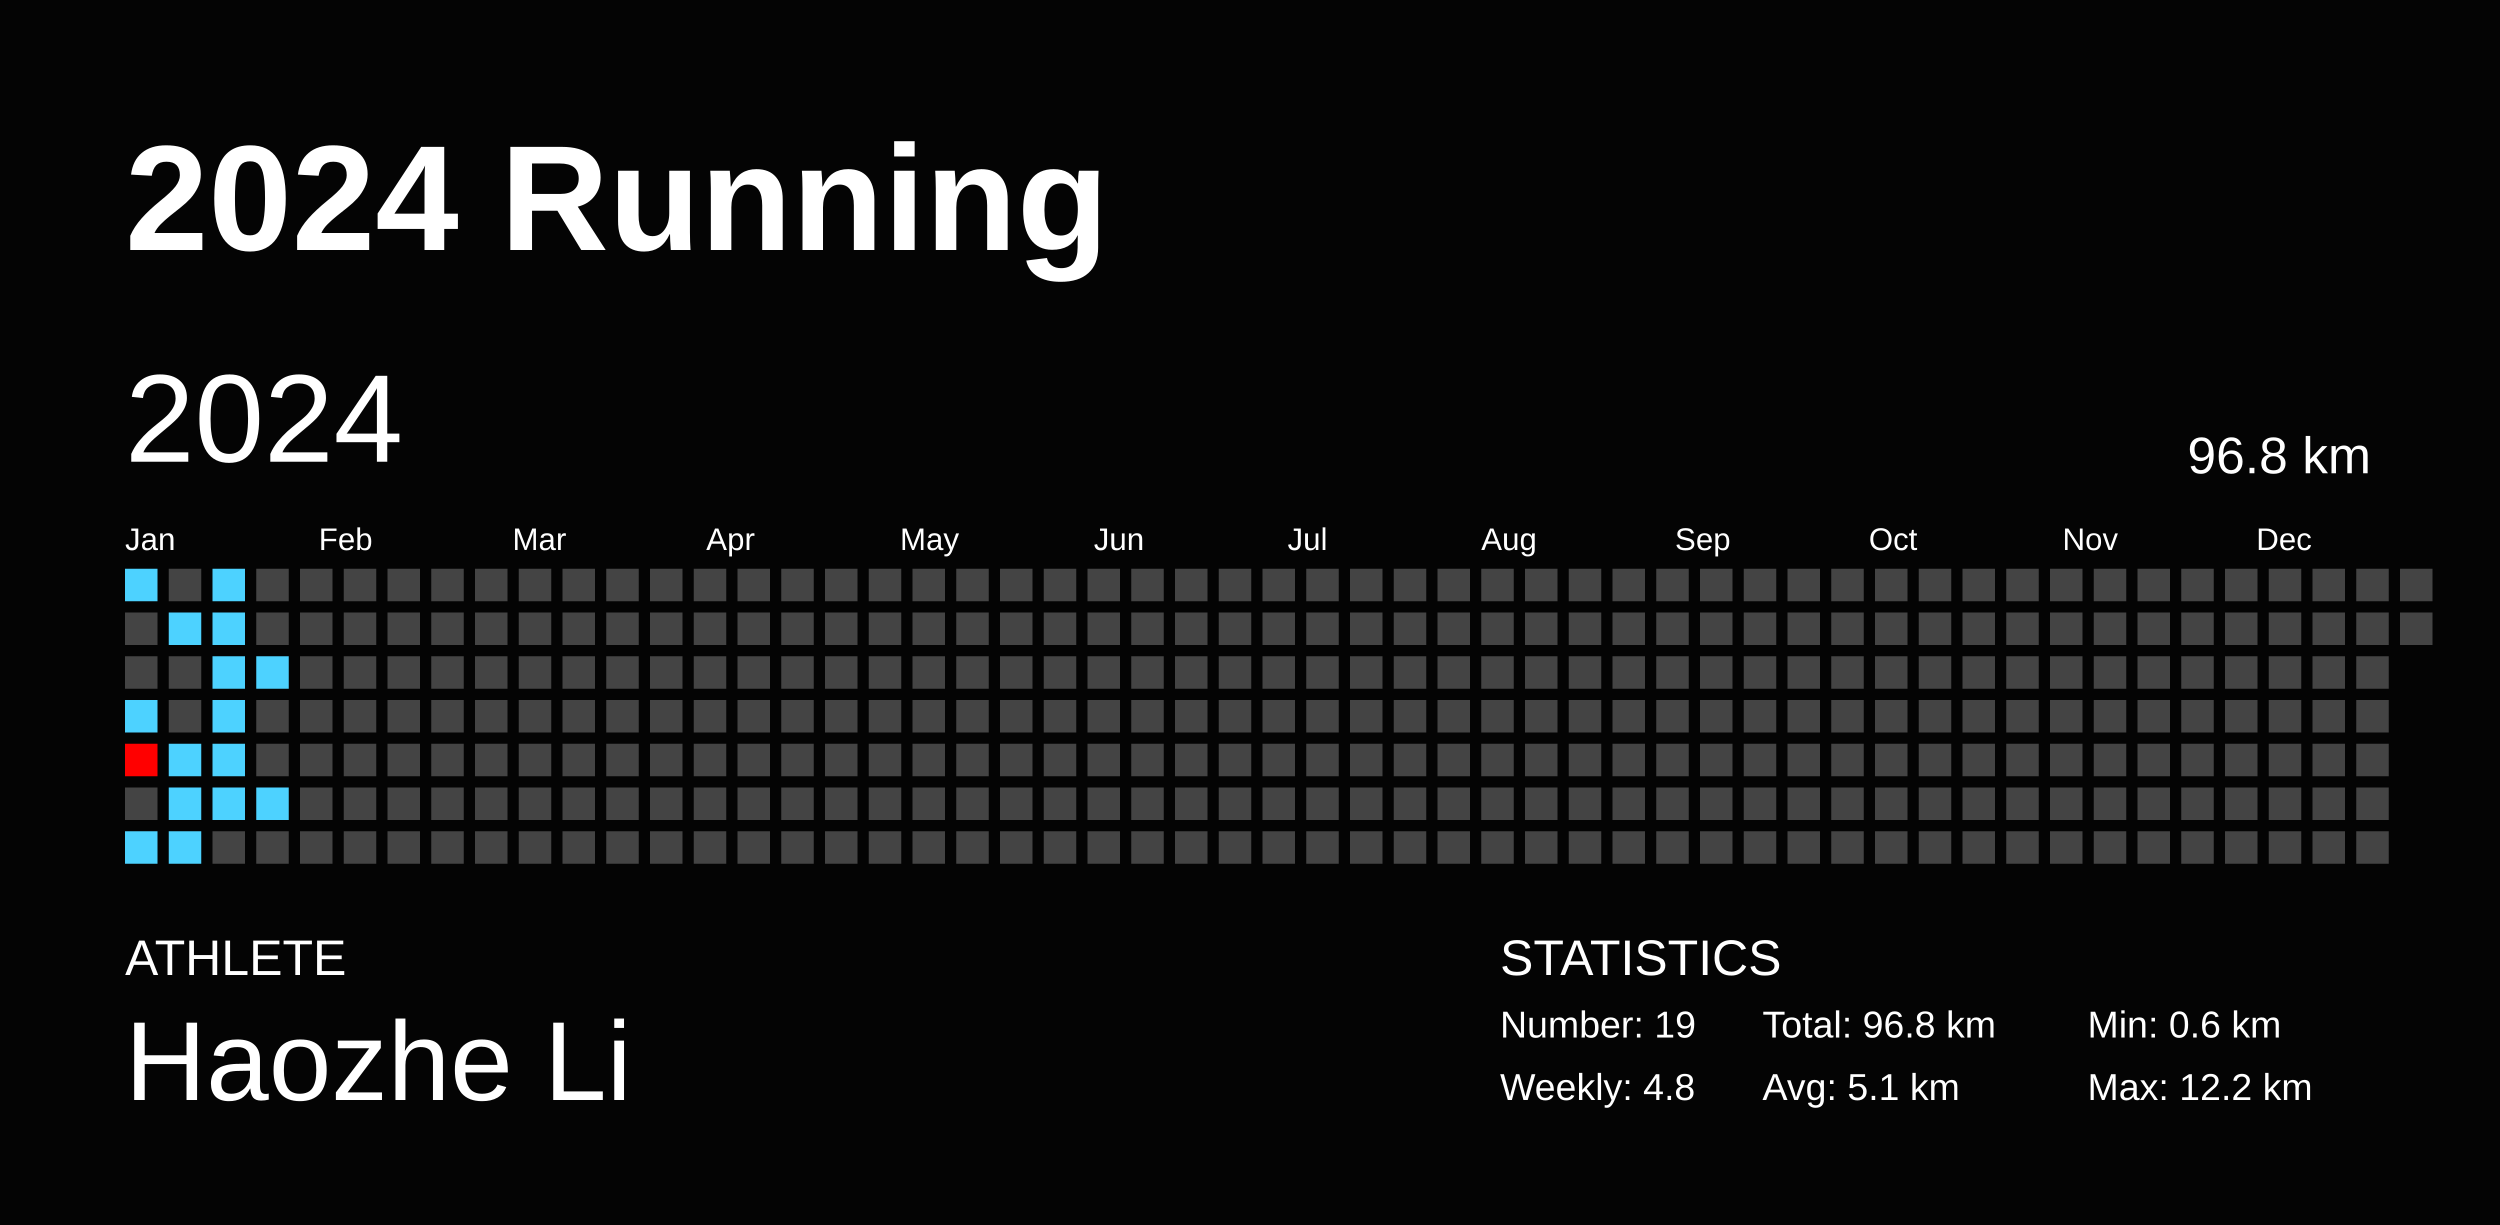
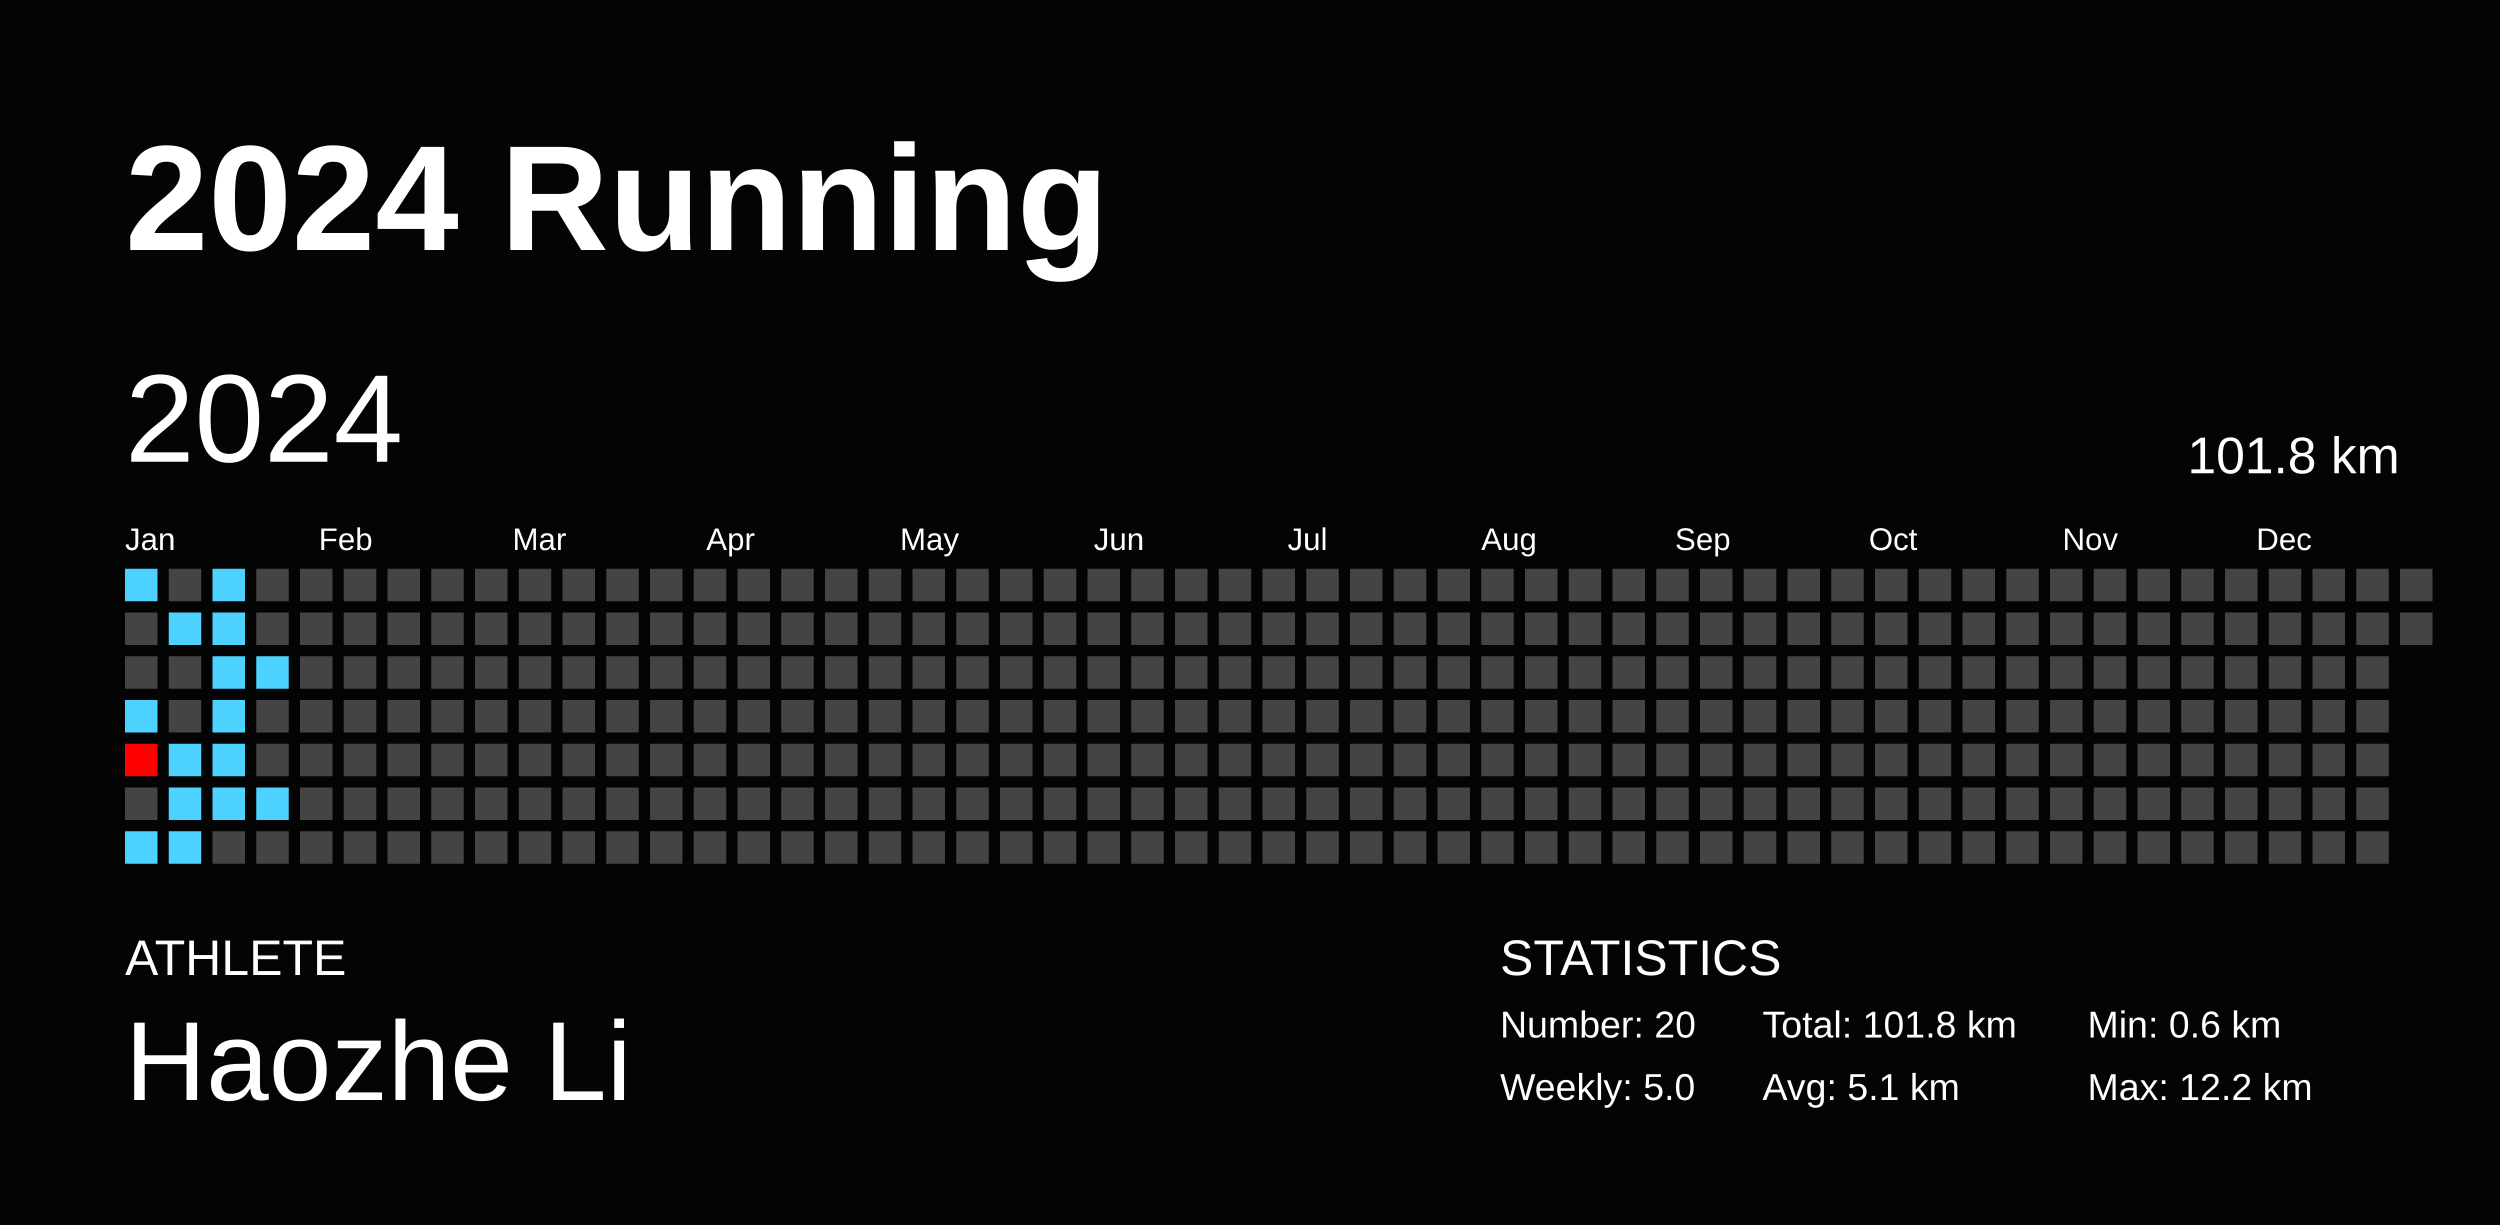
<svg xmlns="http://www.w3.org/2000/svg" baseProfile="full" height="98mm" version="1.1" viewBox="0,0,200,98" width="200mm">
  <defs />
  <rect fill="#040404" height="98" width="200" x="0" y="0" />
  <text fill="#FFFFFF" style="font-size:12px; font-family:Arial; font-weight:bold;" x="10" y="20">2024 Running</text>
  <text fill="#FFFFFF" style="font-size:4px; font-family:Arial" x="10" y="78">ATHLETE</text>
  <text fill="#FFFFFF" style="font-size:9px; font-family:Arial" x="10" y="88">Haozhe Li</text>
  <text fill="#FFFFFF" style="font-size:4px; font-family:Arial" x="120" y="78">STATISTICS</text>
-   <text fill="#FFFFFF" style="font-size:3px; font-family:Arial" x="120" y="83">Number: 19</text>
-   <text fill="#FFFFFF" style="font-size:3px; font-family:Arial" x="120" y="88">Weekly: 4.8</text>
-   <text fill="#FFFFFF" style="font-size:3px; font-family:Arial" x="141" y="83">Total: 96.8 km</text>
+   <text fill="#FFFFFF" style="font-size:3px; font-family:Arial" x="120" y="83">Number: 20</text>
+   <text fill="#FFFFFF" style="font-size:3px; font-family:Arial" x="120" y="88">Weekly: 5.0</text>
+   <text fill="#FFFFFF" style="font-size:3px; font-family:Arial" x="141" y="83">Total: 101.8 km</text>
  <text fill="#FFFFFF" style="font-size:3px; font-family:Arial" x="141" y="88">Avg: 5.1 km</text>
  <text fill="#FFFFFF" style="font-size:3px; font-family:Arial" x="167" y="83">Min: 0.6 km</text>
  <text fill="#FFFFFF" style="font-size:3px; font-family:Arial" x="167" y="88">Max: 12.2 km</text>
  <text dominant-baseline="hanging" fill="#FFFFFF" style="font-size:10.0px; font-family:Arial;" x="10" y="30">2024</text>
-   <text dominant-baseline="hanging" fill="#FFFFFF" style="font-size:4.125px; font-family:Arial;" x="175" y="35">96.8 km</text>
+   <text dominant-baseline="hanging" fill="#FFFFFF" style="font-size:4.125px; font-family:Arial;" x="175" y="35">101.8 km</text>
  <text fill="#FFFFFF" style="font-size:2.5px; font-family:Arial" x="10.0" y="44">Jan</text>
  <text fill="#FFFFFF" style="font-size:2.5px; font-family:Arial" x="25.5" y="44">Feb</text>
  <text fill="#FFFFFF" style="font-size:2.5px; font-family:Arial" x="41.0" y="44">Mar</text>
  <text fill="#FFFFFF" style="font-size:2.5px; font-family:Arial" x="56.5" y="44">Apr</text>
  <text fill="#FFFFFF" style="font-size:2.5px; font-family:Arial" x="72.0" y="44">May</text>
  <text fill="#FFFFFF" style="font-size:2.5px; font-family:Arial" x="87.5" y="44">Jun</text>
  <text fill="#FFFFFF" style="font-size:2.5px; font-family:Arial" x="103.0" y="44">Jul</text>
  <text fill="#FFFFFF" style="font-size:2.5px; font-family:Arial" x="118.5" y="44">Aug</text>
  <text fill="#FFFFFF" style="font-size:2.5px; font-family:Arial" x="134.0" y="44">Sep</text>
  <text fill="#FFFFFF" style="font-size:2.5px; font-family:Arial" x="149.5" y="44">Oct</text>
  <text fill="#FFFFFF" style="font-size:2.5px; font-family:Arial" x="165.0" y="44">Nov</text>
  <text fill="#FFFFFF" style="font-size:2.5px; font-family:Arial" x="180.5" y="44">Dec</text>
  <rect fill="#4dd2ff" height="2.6" width="2.6" x="10.0" y="45.5" />
  <rect fill="#444444" height="2.6" width="2.6" x="10.0" y="49.0" />
  <rect fill="#444444" height="2.6" width="2.6" x="10.0" y="52.5" />
  <rect fill="#4dd2ff" height="2.6" width="2.6" x="10.0" y="56.0" />
  <rect fill="#ff0000" height="2.6" width="2.6" x="10.0" y="59.5" />
  <rect fill="#444444" height="2.6" width="2.6" x="10.0" y="63.0" />
  <rect fill="#4dd2ff" height="2.6" width="2.6" x="10.0" y="66.5" />
  <rect fill="#444444" height="2.6" width="2.6" x="13.5" y="45.5" />
  <rect fill="#4dd2ff" height="2.6" width="2.6" x="13.5" y="49.0" />
  <rect fill="#444444" height="2.6" width="2.6" x="13.5" y="52.5" />
  <rect fill="#444444" height="2.6" width="2.6" x="13.5" y="56.0" />
  <rect fill="#4dd2ff" height="2.6" width="2.6" x="13.5" y="59.5" />
  <rect fill="#4dd2ff" height="2.6" width="2.6" x="13.5" y="63.0" />
  <rect fill="#4dd2ff" height="2.6" width="2.6" x="13.5" y="66.5" />
  <rect fill="#4dd2ff" height="2.6" width="2.6" x="17.0" y="45.5" />
  <rect fill="#4dd2ff" height="2.6" width="2.6" x="17.0" y="49.0" />
  <rect fill="#4dd2ff" height="2.6" width="2.6" x="17.0" y="52.5" />
  <rect fill="#4dd2ff" height="2.6" width="2.6" x="17.0" y="56.0" />
  <rect fill="#4dd2ff" height="2.6" width="2.6" x="17.0" y="59.5" />
  <rect fill="#4dd2ff" height="2.6" width="2.6" x="17.0" y="63.0" />
  <rect fill="#444444" height="2.6" width="2.6" x="17.0" y="66.5" />
  <rect fill="#444444" height="2.6" width="2.6" x="20.5" y="45.5" />
  <rect fill="#444444" height="2.6" width="2.6" x="20.5" y="49.0" />
  <rect fill="#4dd2ff" height="2.6" width="2.6" x="20.5" y="52.5" />
  <rect fill="#444444" height="2.6" width="2.6" x="20.5" y="56.0" />
  <rect fill="#444444" height="2.6" width="2.6" x="20.5" y="59.5" />
  <rect fill="#4dd2ff" height="2.6" width="2.6" x="20.5" y="63.0" />
  <rect fill="#444444" height="2.6" width="2.6" x="20.5" y="66.5" />
  <rect fill="#444444" height="2.6" width="2.6" x="24.0" y="45.5" />
  <rect fill="#444444" height="2.6" width="2.6" x="24.0" y="49.0" />
  <rect fill="#444444" height="2.6" width="2.6" x="24.0" y="52.5" />
  <rect fill="#444444" height="2.6" width="2.6" x="24.0" y="56.0" />
  <rect fill="#444444" height="2.6" width="2.6" x="24.0" y="59.5" />
  <rect fill="#444444" height="2.6" width="2.6" x="24.0" y="63.0" />
  <rect fill="#444444" height="2.6" width="2.6" x="24.0" y="66.5" />
  <rect fill="#444444" height="2.6" width="2.6" x="27.5" y="45.5" />
  <rect fill="#444444" height="2.6" width="2.6" x="27.5" y="49.0" />
  <rect fill="#444444" height="2.6" width="2.6" x="27.5" y="52.5" />
  <rect fill="#444444" height="2.6" width="2.6" x="27.5" y="56.0" />
  <rect fill="#444444" height="2.6" width="2.6" x="27.5" y="59.5" />
  <rect fill="#444444" height="2.6" width="2.6" x="27.5" y="63.0" />
  <rect fill="#444444" height="2.6" width="2.6" x="27.5" y="66.5" />
  <rect fill="#444444" height="2.6" width="2.6" x="31.0" y="45.5" />
  <rect fill="#444444" height="2.6" width="2.6" x="31.0" y="49.0" />
  <rect fill="#444444" height="2.6" width="2.6" x="31.0" y="52.5" />
  <rect fill="#444444" height="2.6" width="2.6" x="31.0" y="56.0" />
  <rect fill="#444444" height="2.6" width="2.6" x="31.0" y="59.5" />
  <rect fill="#444444" height="2.6" width="2.6" x="31.0" y="63.0" />
  <rect fill="#444444" height="2.6" width="2.6" x="31.0" y="66.5" />
  <rect fill="#444444" height="2.6" width="2.6" x="34.5" y="45.5" />
  <rect fill="#444444" height="2.6" width="2.6" x="34.5" y="49.0" />
  <rect fill="#444444" height="2.6" width="2.6" x="34.5" y="52.5" />
  <rect fill="#444444" height="2.6" width="2.6" x="34.5" y="56.0" />
  <rect fill="#444444" height="2.6" width="2.6" x="34.5" y="59.5" />
  <rect fill="#444444" height="2.6" width="2.6" x="34.5" y="63.0" />
  <rect fill="#444444" height="2.6" width="2.6" x="34.5" y="66.5" />
  <rect fill="#444444" height="2.6" width="2.6" x="38.0" y="45.5" />
  <rect fill="#444444" height="2.6" width="2.6" x="38.0" y="49.0" />
  <rect fill="#444444" height="2.6" width="2.6" x="38.0" y="52.5" />
  <rect fill="#444444" height="2.6" width="2.6" x="38.0" y="56.0" />
  <rect fill="#444444" height="2.6" width="2.6" x="38.0" y="59.5" />
  <rect fill="#444444" height="2.6" width="2.6" x="38.0" y="63.0" />
  <rect fill="#444444" height="2.6" width="2.6" x="38.0" y="66.5" />
  <rect fill="#444444" height="2.6" width="2.6" x="41.5" y="45.5" />
  <rect fill="#444444" height="2.6" width="2.6" x="41.5" y="49.0" />
  <rect fill="#444444" height="2.6" width="2.6" x="41.5" y="52.5" />
  <rect fill="#444444" height="2.6" width="2.6" x="41.5" y="56.0" />
  <rect fill="#444444" height="2.6" width="2.6" x="41.5" y="59.5" />
  <rect fill="#444444" height="2.6" width="2.6" x="41.5" y="63.0" />
  <rect fill="#444444" height="2.6" width="2.6" x="41.5" y="66.5" />
  <rect fill="#444444" height="2.6" width="2.6" x="45.0" y="45.5" />
  <rect fill="#444444" height="2.6" width="2.6" x="45.0" y="49.0" />
  <rect fill="#444444" height="2.6" width="2.6" x="45.0" y="52.5" />
  <rect fill="#444444" height="2.6" width="2.6" x="45.0" y="56.0" />
  <rect fill="#444444" height="2.6" width="2.6" x="45.0" y="59.5" />
  <rect fill="#444444" height="2.6" width="2.6" x="45.0" y="63.0" />
  <rect fill="#444444" height="2.6" width="2.6" x="45.0" y="66.5" />
  <rect fill="#444444" height="2.6" width="2.6" x="48.5" y="45.5" />
  <rect fill="#444444" height="2.6" width="2.6" x="48.5" y="49.0" />
  <rect fill="#444444" height="2.6" width="2.6" x="48.5" y="52.5" />
  <rect fill="#444444" height="2.6" width="2.6" x="48.5" y="56.0" />
  <rect fill="#444444" height="2.6" width="2.6" x="48.5" y="59.5" />
  <rect fill="#444444" height="2.6" width="2.6" x="48.5" y="63.0" />
  <rect fill="#444444" height="2.6" width="2.6" x="48.5" y="66.5" />
  <rect fill="#444444" height="2.6" width="2.6" x="52.0" y="45.5" />
  <rect fill="#444444" height="2.6" width="2.6" x="52.0" y="49.0" />
  <rect fill="#444444" height="2.6" width="2.6" x="52.0" y="52.5" />
  <rect fill="#444444" height="2.6" width="2.6" x="52.0" y="56.0" />
  <rect fill="#444444" height="2.6" width="2.6" x="52.0" y="59.5" />
  <rect fill="#444444" height="2.6" width="2.6" x="52.0" y="63.0" />
  <rect fill="#444444" height="2.6" width="2.6" x="52.0" y="66.5" />
  <rect fill="#444444" height="2.6" width="2.6" x="55.5" y="45.5" />
  <rect fill="#444444" height="2.6" width="2.6" x="55.5" y="49.0" />
  <rect fill="#444444" height="2.6" width="2.6" x="55.5" y="52.5" />
  <rect fill="#444444" height="2.6" width="2.6" x="55.5" y="56.0" />
  <rect fill="#444444" height="2.6" width="2.6" x="55.5" y="59.5" />
  <rect fill="#444444" height="2.6" width="2.6" x="55.5" y="63.0" />
  <rect fill="#444444" height="2.6" width="2.6" x="55.5" y="66.5" />
  <rect fill="#444444" height="2.6" width="2.6" x="59.0" y="45.5" />
  <rect fill="#444444" height="2.6" width="2.6" x="59.0" y="49.0" />
  <rect fill="#444444" height="2.6" width="2.6" x="59.0" y="52.5" />
  <rect fill="#444444" height="2.6" width="2.6" x="59.0" y="56.0" />
  <rect fill="#444444" height="2.6" width="2.6" x="59.0" y="59.5" />
  <rect fill="#444444" height="2.6" width="2.6" x="59.0" y="63.0" />
  <rect fill="#444444" height="2.6" width="2.6" x="59.0" y="66.5" />
  <rect fill="#444444" height="2.6" width="2.6" x="62.5" y="45.5" />
  <rect fill="#444444" height="2.6" width="2.6" x="62.5" y="49.0" />
  <rect fill="#444444" height="2.6" width="2.6" x="62.5" y="52.5" />
  <rect fill="#444444" height="2.6" width="2.6" x="62.5" y="56.0" />
  <rect fill="#444444" height="2.6" width="2.6" x="62.5" y="59.5" />
  <rect fill="#444444" height="2.6" width="2.6" x="62.5" y="63.0" />
  <rect fill="#444444" height="2.6" width="2.6" x="62.5" y="66.5" />
  <rect fill="#444444" height="2.6" width="2.6" x="66.0" y="45.5" />
  <rect fill="#444444" height="2.6" width="2.6" x="66.0" y="49.0" />
  <rect fill="#444444" height="2.6" width="2.6" x="66.0" y="52.5" />
  <rect fill="#444444" height="2.6" width="2.6" x="66.0" y="56.0" />
  <rect fill="#444444" height="2.6" width="2.6" x="66.0" y="59.5" />
  <rect fill="#444444" height="2.6" width="2.6" x="66.0" y="63.0" />
  <rect fill="#444444" height="2.6" width="2.6" x="66.0" y="66.5" />
  <rect fill="#444444" height="2.6" width="2.6" x="69.5" y="45.5" />
  <rect fill="#444444" height="2.6" width="2.6" x="69.5" y="49.0" />
  <rect fill="#444444" height="2.6" width="2.6" x="69.5" y="52.5" />
  <rect fill="#444444" height="2.6" width="2.6" x="69.5" y="56.0" />
  <rect fill="#444444" height="2.6" width="2.6" x="69.5" y="59.5" />
  <rect fill="#444444" height="2.6" width="2.6" x="69.5" y="63.0" />
  <rect fill="#444444" height="2.6" width="2.6" x="69.5" y="66.5" />
  <rect fill="#444444" height="2.6" width="2.6" x="73.0" y="45.5" />
  <rect fill="#444444" height="2.6" width="2.6" x="73.0" y="49.0" />
  <rect fill="#444444" height="2.6" width="2.6" x="73.0" y="52.5" />
  <rect fill="#444444" height="2.6" width="2.6" x="73.0" y="56.0" />
  <rect fill="#444444" height="2.6" width="2.6" x="73.0" y="59.5" />
  <rect fill="#444444" height="2.6" width="2.6" x="73.0" y="63.0" />
  <rect fill="#444444" height="2.6" width="2.6" x="73.0" y="66.5" />
  <rect fill="#444444" height="2.6" width="2.6" x="76.5" y="45.5" />
  <rect fill="#444444" height="2.6" width="2.6" x="76.5" y="49.0" />
  <rect fill="#444444" height="2.6" width="2.6" x="76.5" y="52.5" />
  <rect fill="#444444" height="2.6" width="2.6" x="76.5" y="56.0" />
  <rect fill="#444444" height="2.6" width="2.6" x="76.5" y="59.5" />
  <rect fill="#444444" height="2.6" width="2.6" x="76.5" y="63.0" />
  <rect fill="#444444" height="2.6" width="2.6" x="76.5" y="66.5" />
  <rect fill="#444444" height="2.6" width="2.6" x="80.0" y="45.5" />
  <rect fill="#444444" height="2.6" width="2.6" x="80.0" y="49.0" />
  <rect fill="#444444" height="2.6" width="2.6" x="80.0" y="52.5" />
  <rect fill="#444444" height="2.6" width="2.6" x="80.0" y="56.0" />
  <rect fill="#444444" height="2.6" width="2.6" x="80.0" y="59.5" />
  <rect fill="#444444" height="2.6" width="2.6" x="80.0" y="63.0" />
  <rect fill="#444444" height="2.6" width="2.6" x="80.0" y="66.5" />
  <rect fill="#444444" height="2.6" width="2.6" x="83.5" y="45.5" />
  <rect fill="#444444" height="2.6" width="2.6" x="83.5" y="49.0" />
  <rect fill="#444444" height="2.6" width="2.6" x="83.5" y="52.5" />
  <rect fill="#444444" height="2.6" width="2.6" x="83.5" y="56.0" />
  <rect fill="#444444" height="2.6" width="2.6" x="83.5" y="59.5" />
  <rect fill="#444444" height="2.6" width="2.6" x="83.5" y="63.0" />
  <rect fill="#444444" height="2.6" width="2.6" x="83.5" y="66.5" />
  <rect fill="#444444" height="2.6" width="2.6" x="87.0" y="45.5" />
  <rect fill="#444444" height="2.6" width="2.6" x="87.0" y="49.0" />
  <rect fill="#444444" height="2.6" width="2.6" x="87.0" y="52.5" />
  <rect fill="#444444" height="2.6" width="2.6" x="87.0" y="56.0" />
  <rect fill="#444444" height="2.6" width="2.6" x="87.0" y="59.5" />
  <rect fill="#444444" height="2.6" width="2.6" x="87.0" y="63.0" />
  <rect fill="#444444" height="2.6" width="2.6" x="87.0" y="66.5" />
  <rect fill="#444444" height="2.6" width="2.6" x="90.5" y="45.5" />
  <rect fill="#444444" height="2.6" width="2.6" x="90.5" y="49.0" />
  <rect fill="#444444" height="2.6" width="2.6" x="90.5" y="52.5" />
  <rect fill="#444444" height="2.6" width="2.6" x="90.5" y="56.0" />
  <rect fill="#444444" height="2.6" width="2.6" x="90.5" y="59.5" />
  <rect fill="#444444" height="2.6" width="2.6" x="90.5" y="63.0" />
  <rect fill="#444444" height="2.6" width="2.6" x="90.5" y="66.5" />
  <rect fill="#444444" height="2.6" width="2.6" x="94.0" y="45.5" />
  <rect fill="#444444" height="2.6" width="2.6" x="94.0" y="49.0" />
  <rect fill="#444444" height="2.6" width="2.6" x="94.0" y="52.5" />
  <rect fill="#444444" height="2.6" width="2.6" x="94.0" y="56.0" />
  <rect fill="#444444" height="2.6" width="2.6" x="94.0" y="59.5" />
  <rect fill="#444444" height="2.6" width="2.6" x="94.0" y="63.0" />
  <rect fill="#444444" height="2.6" width="2.6" x="94.0" y="66.5" />
  <rect fill="#444444" height="2.6" width="2.6" x="97.5" y="45.5" />
  <rect fill="#444444" height="2.6" width="2.6" x="97.5" y="49.0" />
  <rect fill="#444444" height="2.6" width="2.6" x="97.5" y="52.5" />
  <rect fill="#444444" height="2.6" width="2.6" x="97.5" y="56.0" />
  <rect fill="#444444" height="2.6" width="2.6" x="97.5" y="59.5" />
  <rect fill="#444444" height="2.6" width="2.6" x="97.5" y="63.0" />
  <rect fill="#444444" height="2.6" width="2.6" x="97.5" y="66.5" />
  <rect fill="#444444" height="2.6" width="2.6" x="101.0" y="45.5" />
  <rect fill="#444444" height="2.6" width="2.6" x="101.0" y="49.0" />
  <rect fill="#444444" height="2.6" width="2.6" x="101.0" y="52.5" />
  <rect fill="#444444" height="2.6" width="2.6" x="101.0" y="56.0" />
  <rect fill="#444444" height="2.6" width="2.6" x="101.0" y="59.5" />
  <rect fill="#444444" height="2.6" width="2.6" x="101.0" y="63.0" />
  <rect fill="#444444" height="2.6" width="2.6" x="101.0" y="66.5" />
  <rect fill="#444444" height="2.6" width="2.6" x="104.5" y="45.5" />
  <rect fill="#444444" height="2.6" width="2.6" x="104.5" y="49.0" />
  <rect fill="#444444" height="2.6" width="2.6" x="104.5" y="52.5" />
  <rect fill="#444444" height="2.6" width="2.6" x="104.5" y="56.0" />
  <rect fill="#444444" height="2.6" width="2.6" x="104.5" y="59.5" />
  <rect fill="#444444" height="2.6" width="2.6" x="104.5" y="63.0" />
  <rect fill="#444444" height="2.6" width="2.6" x="104.5" y="66.5" />
  <rect fill="#444444" height="2.6" width="2.6" x="108.0" y="45.5" />
  <rect fill="#444444" height="2.6" width="2.6" x="108.0" y="49.0" />
  <rect fill="#444444" height="2.6" width="2.6" x="108.0" y="52.5" />
  <rect fill="#444444" height="2.6" width="2.6" x="108.0" y="56.0" />
  <rect fill="#444444" height="2.6" width="2.6" x="108.0" y="59.5" />
  <rect fill="#444444" height="2.6" width="2.6" x="108.0" y="63.0" />
  <rect fill="#444444" height="2.6" width="2.6" x="108.0" y="66.5" />
  <rect fill="#444444" height="2.6" width="2.6" x="111.5" y="45.5" />
  <rect fill="#444444" height="2.6" width="2.6" x="111.5" y="49.0" />
  <rect fill="#444444" height="2.6" width="2.6" x="111.5" y="52.5" />
  <rect fill="#444444" height="2.6" width="2.6" x="111.5" y="56.0" />
  <rect fill="#444444" height="2.6" width="2.6" x="111.5" y="59.5" />
  <rect fill="#444444" height="2.6" width="2.6" x="111.5" y="63.0" />
  <rect fill="#444444" height="2.6" width="2.6" x="111.5" y="66.5" />
  <rect fill="#444444" height="2.6" width="2.6" x="115.0" y="45.5" />
  <rect fill="#444444" height="2.6" width="2.6" x="115.0" y="49.0" />
  <rect fill="#444444" height="2.6" width="2.6" x="115.0" y="52.5" />
  <rect fill="#444444" height="2.6" width="2.6" x="115.0" y="56.0" />
  <rect fill="#444444" height="2.6" width="2.6" x="115.0" y="59.5" />
  <rect fill="#444444" height="2.6" width="2.6" x="115.0" y="63.0" />
  <rect fill="#444444" height="2.6" width="2.6" x="115.0" y="66.5" />
  <rect fill="#444444" height="2.6" width="2.6" x="118.5" y="45.5" />
  <rect fill="#444444" height="2.6" width="2.6" x="118.5" y="49.0" />
  <rect fill="#444444" height="2.6" width="2.6" x="118.5" y="52.5" />
  <rect fill="#444444" height="2.6" width="2.6" x="118.5" y="56.0" />
  <rect fill="#444444" height="2.6" width="2.6" x="118.5" y="59.5" />
  <rect fill="#444444" height="2.6" width="2.6" x="118.5" y="63.0" />
  <rect fill="#444444" height="2.6" width="2.6" x="118.5" y="66.5" />
  <rect fill="#444444" height="2.6" width="2.6" x="122.0" y="45.5" />
  <rect fill="#444444" height="2.6" width="2.6" x="122.0" y="49.0" />
  <rect fill="#444444" height="2.6" width="2.6" x="122.0" y="52.5" />
  <rect fill="#444444" height="2.6" width="2.6" x="122.0" y="56.0" />
  <rect fill="#444444" height="2.6" width="2.6" x="122.0" y="59.5" />
  <rect fill="#444444" height="2.6" width="2.6" x="122.0" y="63.0" />
  <rect fill="#444444" height="2.6" width="2.6" x="122.0" y="66.5" />
  <rect fill="#444444" height="2.6" width="2.6" x="125.5" y="45.5" />
  <rect fill="#444444" height="2.6" width="2.6" x="125.5" y="49.0" />
  <rect fill="#444444" height="2.6" width="2.6" x="125.5" y="52.5" />
  <rect fill="#444444" height="2.6" width="2.6" x="125.5" y="56.0" />
  <rect fill="#444444" height="2.6" width="2.6" x="125.5" y="59.5" />
  <rect fill="#444444" height="2.6" width="2.6" x="125.5" y="63.0" />
  <rect fill="#444444" height="2.6" width="2.6" x="125.5" y="66.5" />
  <rect fill="#444444" height="2.6" width="2.6" x="129.0" y="45.5" />
  <rect fill="#444444" height="2.6" width="2.6" x="129.0" y="49.0" />
  <rect fill="#444444" height="2.6" width="2.6" x="129.0" y="52.5" />
  <rect fill="#444444" height="2.6" width="2.6" x="129.0" y="56.0" />
  <rect fill="#444444" height="2.6" width="2.6" x="129.0" y="59.5" />
  <rect fill="#444444" height="2.6" width="2.6" x="129.0" y="63.0" />
  <rect fill="#444444" height="2.6" width="2.6" x="129.0" y="66.5" />
  <rect fill="#444444" height="2.6" width="2.6" x="132.5" y="45.5" />
  <rect fill="#444444" height="2.6" width="2.6" x="132.5" y="49.0" />
  <rect fill="#444444" height="2.6" width="2.6" x="132.5" y="52.5" />
  <rect fill="#444444" height="2.6" width="2.6" x="132.5" y="56.0" />
  <rect fill="#444444" height="2.6" width="2.6" x="132.5" y="59.5" />
  <rect fill="#444444" height="2.6" width="2.6" x="132.5" y="63.0" />
  <rect fill="#444444" height="2.6" width="2.6" x="132.5" y="66.5" />
  <rect fill="#444444" height="2.6" width="2.6" x="136.0" y="45.5" />
  <rect fill="#444444" height="2.6" width="2.6" x="136.0" y="49.0" />
  <rect fill="#444444" height="2.6" width="2.6" x="136.0" y="52.5" />
  <rect fill="#444444" height="2.6" width="2.6" x="136.0" y="56.0" />
  <rect fill="#444444" height="2.6" width="2.6" x="136.0" y="59.5" />
  <rect fill="#444444" height="2.6" width="2.6" x="136.0" y="63.0" />
  <rect fill="#444444" height="2.6" width="2.6" x="136.0" y="66.5" />
  <rect fill="#444444" height="2.6" width="2.6" x="139.5" y="45.5" />
  <rect fill="#444444" height="2.6" width="2.6" x="139.5" y="49.0" />
  <rect fill="#444444" height="2.6" width="2.6" x="139.5" y="52.5" />
  <rect fill="#444444" height="2.6" width="2.6" x="139.5" y="56.0" />
  <rect fill="#444444" height="2.6" width="2.6" x="139.5" y="59.5" />
  <rect fill="#444444" height="2.6" width="2.6" x="139.5" y="63.0" />
  <rect fill="#444444" height="2.6" width="2.6" x="139.5" y="66.5" />
  <rect fill="#444444" height="2.6" width="2.6" x="143.0" y="45.5" />
  <rect fill="#444444" height="2.6" width="2.6" x="143.0" y="49.0" />
  <rect fill="#444444" height="2.6" width="2.6" x="143.0" y="52.5" />
  <rect fill="#444444" height="2.6" width="2.6" x="143.0" y="56.0" />
  <rect fill="#444444" height="2.6" width="2.6" x="143.0" y="59.5" />
  <rect fill="#444444" height="2.6" width="2.6" x="143.0" y="63.0" />
  <rect fill="#444444" height="2.6" width="2.6" x="143.0" y="66.5" />
  <rect fill="#444444" height="2.6" width="2.6" x="146.5" y="45.5" />
  <rect fill="#444444" height="2.6" width="2.6" x="146.5" y="49.0" />
  <rect fill="#444444" height="2.6" width="2.6" x="146.5" y="52.5" />
  <rect fill="#444444" height="2.6" width="2.6" x="146.5" y="56.0" />
  <rect fill="#444444" height="2.6" width="2.6" x="146.5" y="59.5" />
  <rect fill="#444444" height="2.6" width="2.6" x="146.5" y="63.0" />
  <rect fill="#444444" height="2.6" width="2.6" x="146.5" y="66.5" />
  <rect fill="#444444" height="2.6" width="2.6" x="150.0" y="45.5" />
  <rect fill="#444444" height="2.6" width="2.6" x="150.0" y="49.0" />
  <rect fill="#444444" height="2.6" width="2.6" x="150.0" y="52.5" />
  <rect fill="#444444" height="2.6" width="2.6" x="150.0" y="56.0" />
  <rect fill="#444444" height="2.6" width="2.6" x="150.0" y="59.5" />
  <rect fill="#444444" height="2.6" width="2.6" x="150.0" y="63.0" />
  <rect fill="#444444" height="2.6" width="2.6" x="150.0" y="66.5" />
  <rect fill="#444444" height="2.6" width="2.6" x="153.5" y="45.5" />
  <rect fill="#444444" height="2.6" width="2.6" x="153.5" y="49.0" />
  <rect fill="#444444" height="2.6" width="2.6" x="153.5" y="52.5" />
  <rect fill="#444444" height="2.6" width="2.6" x="153.5" y="56.0" />
  <rect fill="#444444" height="2.6" width="2.6" x="153.5" y="59.5" />
  <rect fill="#444444" height="2.6" width="2.6" x="153.5" y="63.0" />
  <rect fill="#444444" height="2.6" width="2.6" x="153.5" y="66.5" />
  <rect fill="#444444" height="2.6" width="2.6" x="157.0" y="45.5" />
  <rect fill="#444444" height="2.6" width="2.6" x="157.0" y="49.0" />
  <rect fill="#444444" height="2.6" width="2.6" x="157.0" y="52.5" />
  <rect fill="#444444" height="2.6" width="2.6" x="157.0" y="56.0" />
  <rect fill="#444444" height="2.6" width="2.6" x="157.0" y="59.5" />
  <rect fill="#444444" height="2.6" width="2.6" x="157.0" y="63.0" />
  <rect fill="#444444" height="2.6" width="2.6" x="157.0" y="66.5" />
  <rect fill="#444444" height="2.6" width="2.6" x="160.5" y="45.5" />
  <rect fill="#444444" height="2.6" width="2.6" x="160.5" y="49.0" />
  <rect fill="#444444" height="2.6" width="2.6" x="160.5" y="52.5" />
  <rect fill="#444444" height="2.6" width="2.6" x="160.5" y="56.0" />
  <rect fill="#444444" height="2.6" width="2.6" x="160.5" y="59.5" />
  <rect fill="#444444" height="2.6" width="2.6" x="160.5" y="63.0" />
  <rect fill="#444444" height="2.6" width="2.6" x="160.5" y="66.5" />
  <rect fill="#444444" height="2.6" width="2.6" x="164.0" y="45.5" />
  <rect fill="#444444" height="2.6" width="2.6" x="164.0" y="49.0" />
  <rect fill="#444444" height="2.6" width="2.6" x="164.0" y="52.5" />
  <rect fill="#444444" height="2.6" width="2.6" x="164.0" y="56.0" />
  <rect fill="#444444" height="2.6" width="2.6" x="164.0" y="59.5" />
  <rect fill="#444444" height="2.6" width="2.6" x="164.0" y="63.0" />
  <rect fill="#444444" height="2.6" width="2.6" x="164.0" y="66.5" />
  <rect fill="#444444" height="2.6" width="2.6" x="167.5" y="45.5" />
  <rect fill="#444444" height="2.6" width="2.6" x="167.5" y="49.0" />
  <rect fill="#444444" height="2.6" width="2.6" x="167.5" y="52.5" />
  <rect fill="#444444" height="2.6" width="2.6" x="167.5" y="56.0" />
  <rect fill="#444444" height="2.6" width="2.6" x="167.5" y="59.5" />
  <rect fill="#444444" height="2.6" width="2.6" x="167.5" y="63.0" />
  <rect fill="#444444" height="2.6" width="2.6" x="167.5" y="66.5" />
  <rect fill="#444444" height="2.6" width="2.6" x="171.0" y="45.5" />
  <rect fill="#444444" height="2.6" width="2.6" x="171.0" y="49.0" />
  <rect fill="#444444" height="2.6" width="2.6" x="171.0" y="52.5" />
  <rect fill="#444444" height="2.6" width="2.6" x="171.0" y="56.0" />
  <rect fill="#444444" height="2.6" width="2.6" x="171.0" y="59.5" />
  <rect fill="#444444" height="2.6" width="2.6" x="171.0" y="63.0" />
  <rect fill="#444444" height="2.6" width="2.6" x="171.0" y="66.5" />
  <rect fill="#444444" height="2.6" width="2.6" x="174.5" y="45.5" />
  <rect fill="#444444" height="2.6" width="2.6" x="174.5" y="49.0" />
  <rect fill="#444444" height="2.6" width="2.6" x="174.5" y="52.5" />
  <rect fill="#444444" height="2.6" width="2.6" x="174.5" y="56.0" />
  <rect fill="#444444" height="2.6" width="2.6" x="174.5" y="59.5" />
  <rect fill="#444444" height="2.6" width="2.6" x="174.5" y="63.0" />
  <rect fill="#444444" height="2.6" width="2.6" x="174.5" y="66.5" />
  <rect fill="#444444" height="2.6" width="2.6" x="178.0" y="45.5" />
  <rect fill="#444444" height="2.6" width="2.6" x="178.0" y="49.0" />
  <rect fill="#444444" height="2.6" width="2.6" x="178.0" y="52.5" />
  <rect fill="#444444" height="2.6" width="2.6" x="178.0" y="56.0" />
  <rect fill="#444444" height="2.6" width="2.6" x="178.0" y="59.5" />
  <rect fill="#444444" height="2.6" width="2.6" x="178.0" y="63.0" />
  <rect fill="#444444" height="2.6" width="2.6" x="178.0" y="66.5" />
  <rect fill="#444444" height="2.6" width="2.6" x="181.5" y="45.5" />
  <rect fill="#444444" height="2.6" width="2.6" x="181.5" y="49.0" />
  <rect fill="#444444" height="2.6" width="2.6" x="181.5" y="52.5" />
  <rect fill="#444444" height="2.6" width="2.6" x="181.5" y="56.0" />
  <rect fill="#444444" height="2.6" width="2.6" x="181.5" y="59.5" />
  <rect fill="#444444" height="2.6" width="2.6" x="181.5" y="63.0" />
  <rect fill="#444444" height="2.6" width="2.6" x="181.5" y="66.5" />
  <rect fill="#444444" height="2.6" width="2.6" x="185.0" y="45.5" />
  <rect fill="#444444" height="2.6" width="2.6" x="185.0" y="49.0" />
  <rect fill="#444444" height="2.6" width="2.6" x="185.0" y="52.5" />
  <rect fill="#444444" height="2.6" width="2.6" x="185.0" y="56.0" />
  <rect fill="#444444" height="2.6" width="2.6" x="185.0" y="59.5" />
  <rect fill="#444444" height="2.6" width="2.6" x="185.0" y="63.0" />
  <rect fill="#444444" height="2.6" width="2.6" x="185.0" y="66.5" />
  <rect fill="#444444" height="2.6" width="2.6" x="188.5" y="45.5" />
  <rect fill="#444444" height="2.6" width="2.6" x="188.5" y="49.0" />
  <rect fill="#444444" height="2.6" width="2.6" x="188.5" y="52.5" />
  <rect fill="#444444" height="2.6" width="2.6" x="188.5" y="56.0" />
  <rect fill="#444444" height="2.6" width="2.6" x="188.5" y="59.5" />
  <rect fill="#444444" height="2.6" width="2.6" x="188.5" y="63.0" />
  <rect fill="#444444" height="2.6" width="2.6" x="188.5" y="66.5" />
  <rect fill="#444444" height="2.6" width="2.6" x="192.0" y="45.5" />
  <rect fill="#444444" height="2.6" width="2.6" x="192.0" y="49.0" />
</svg>
